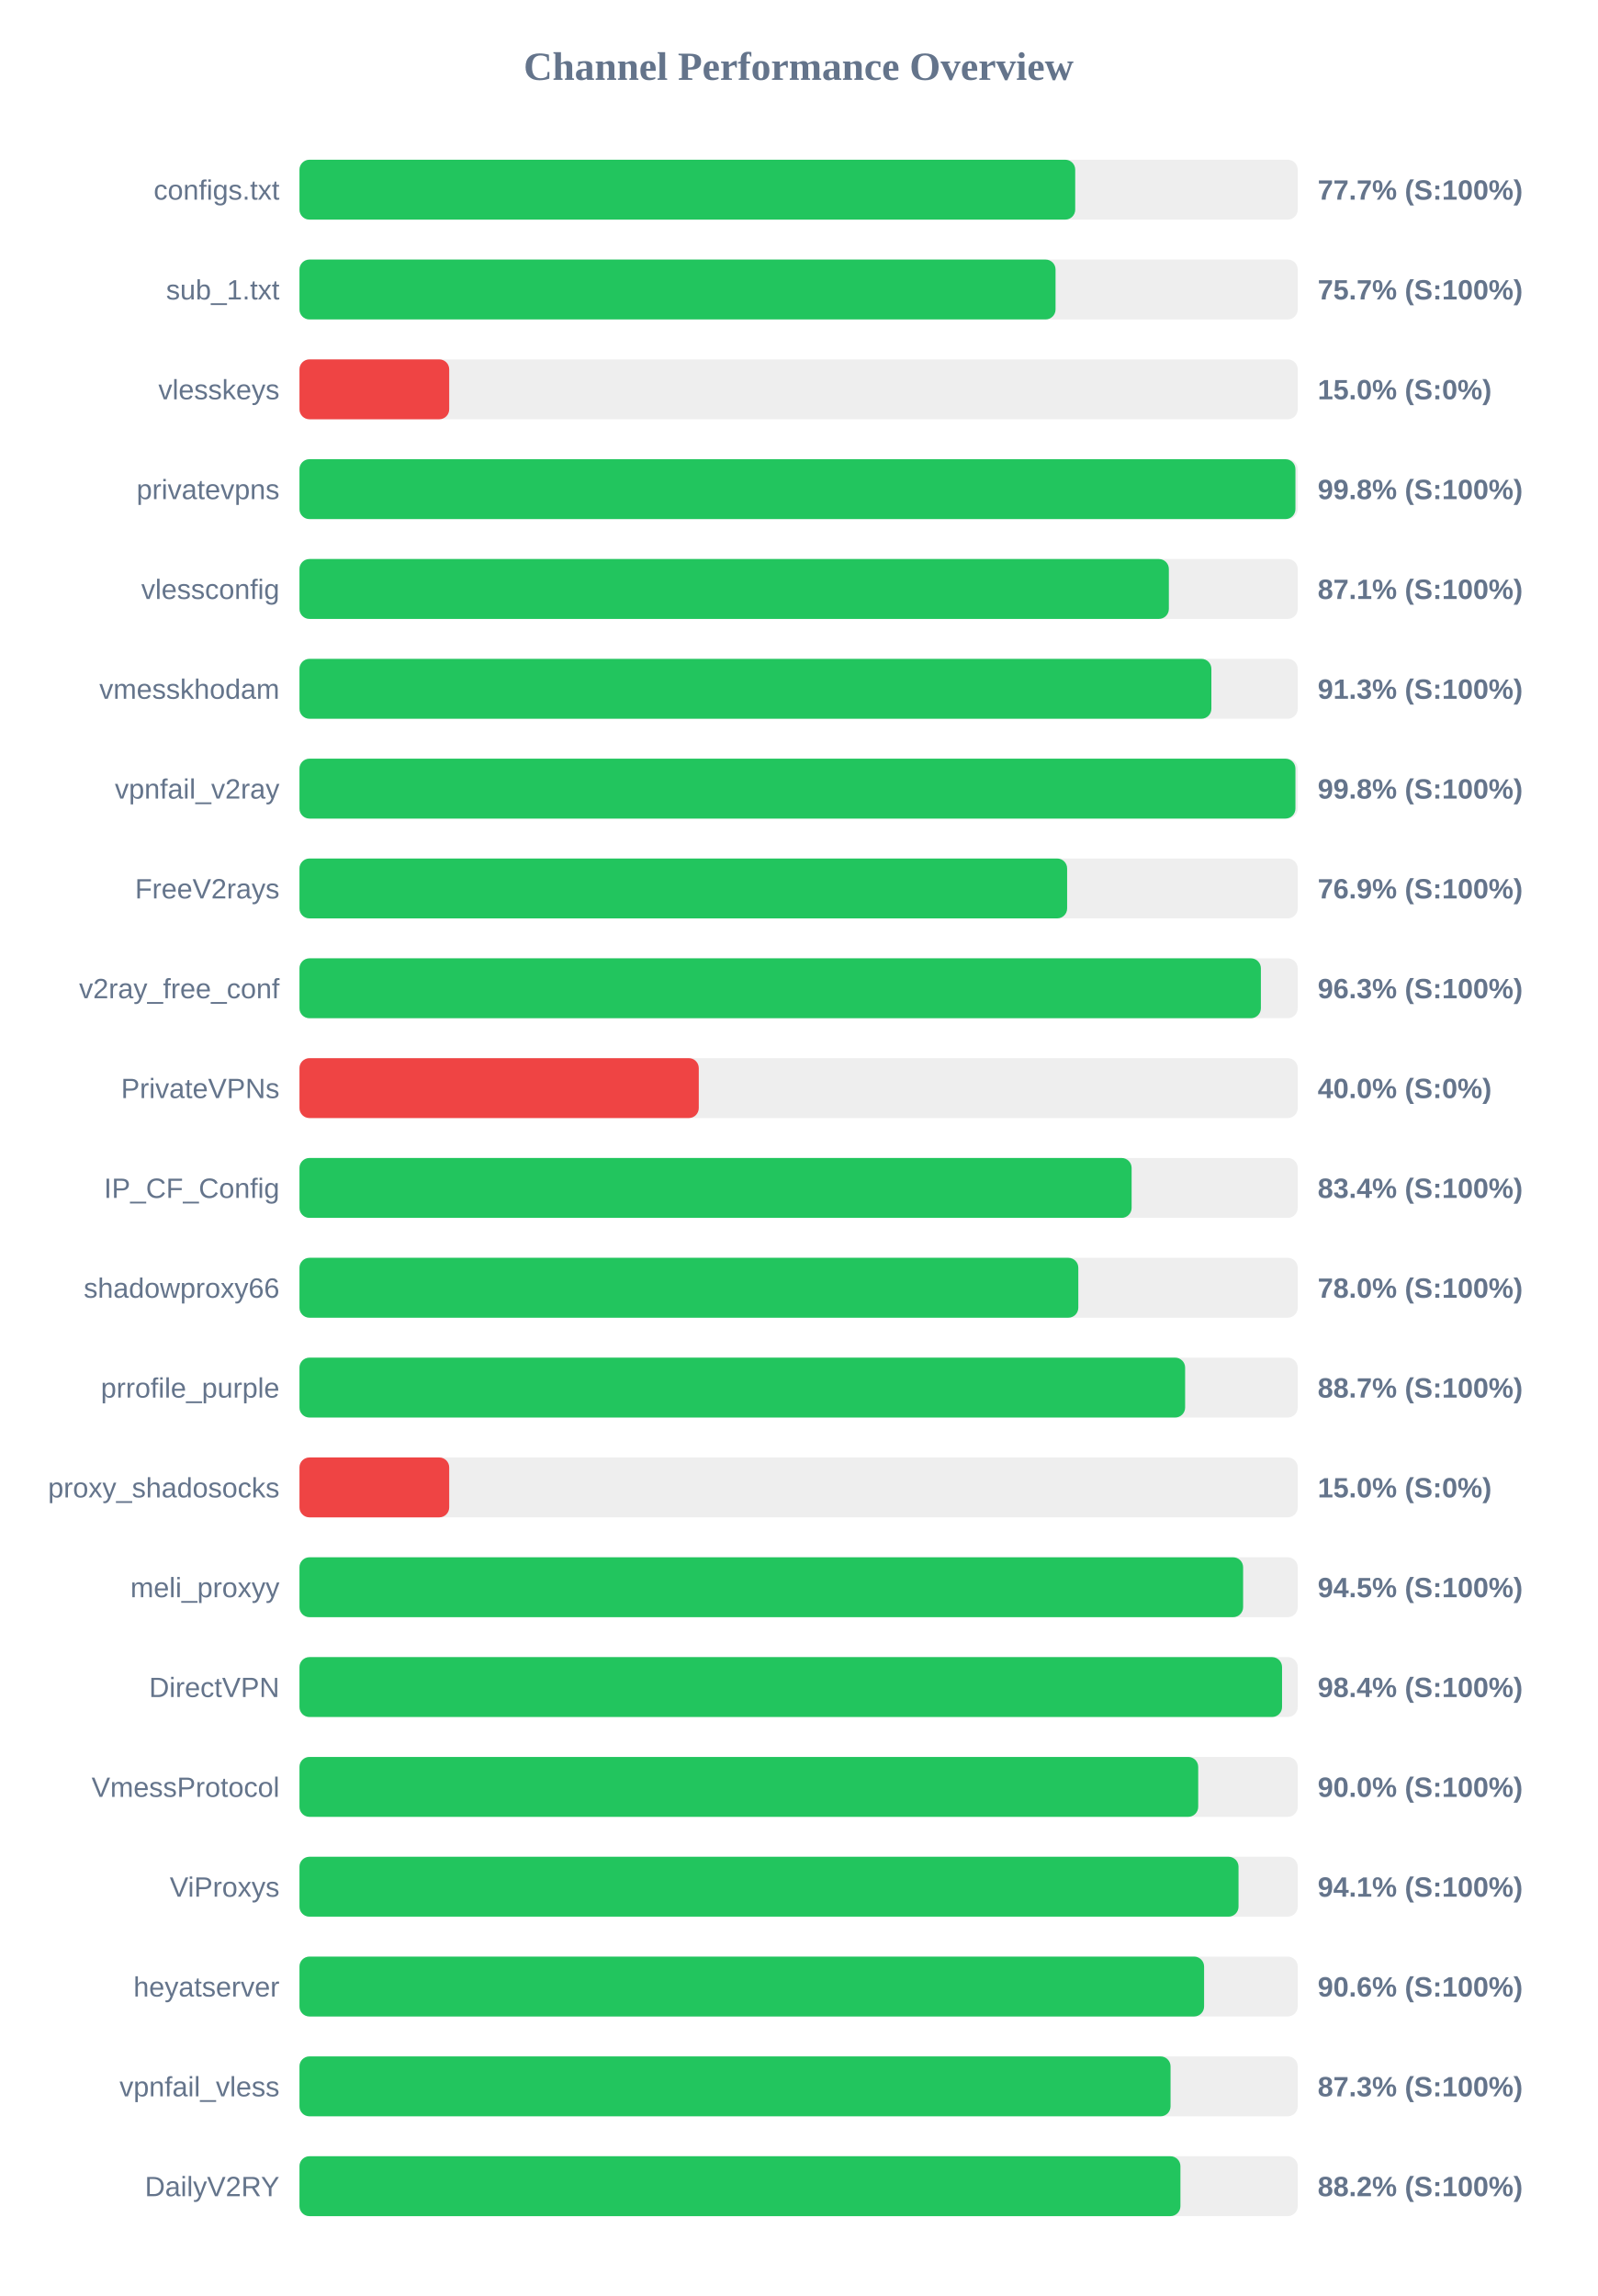
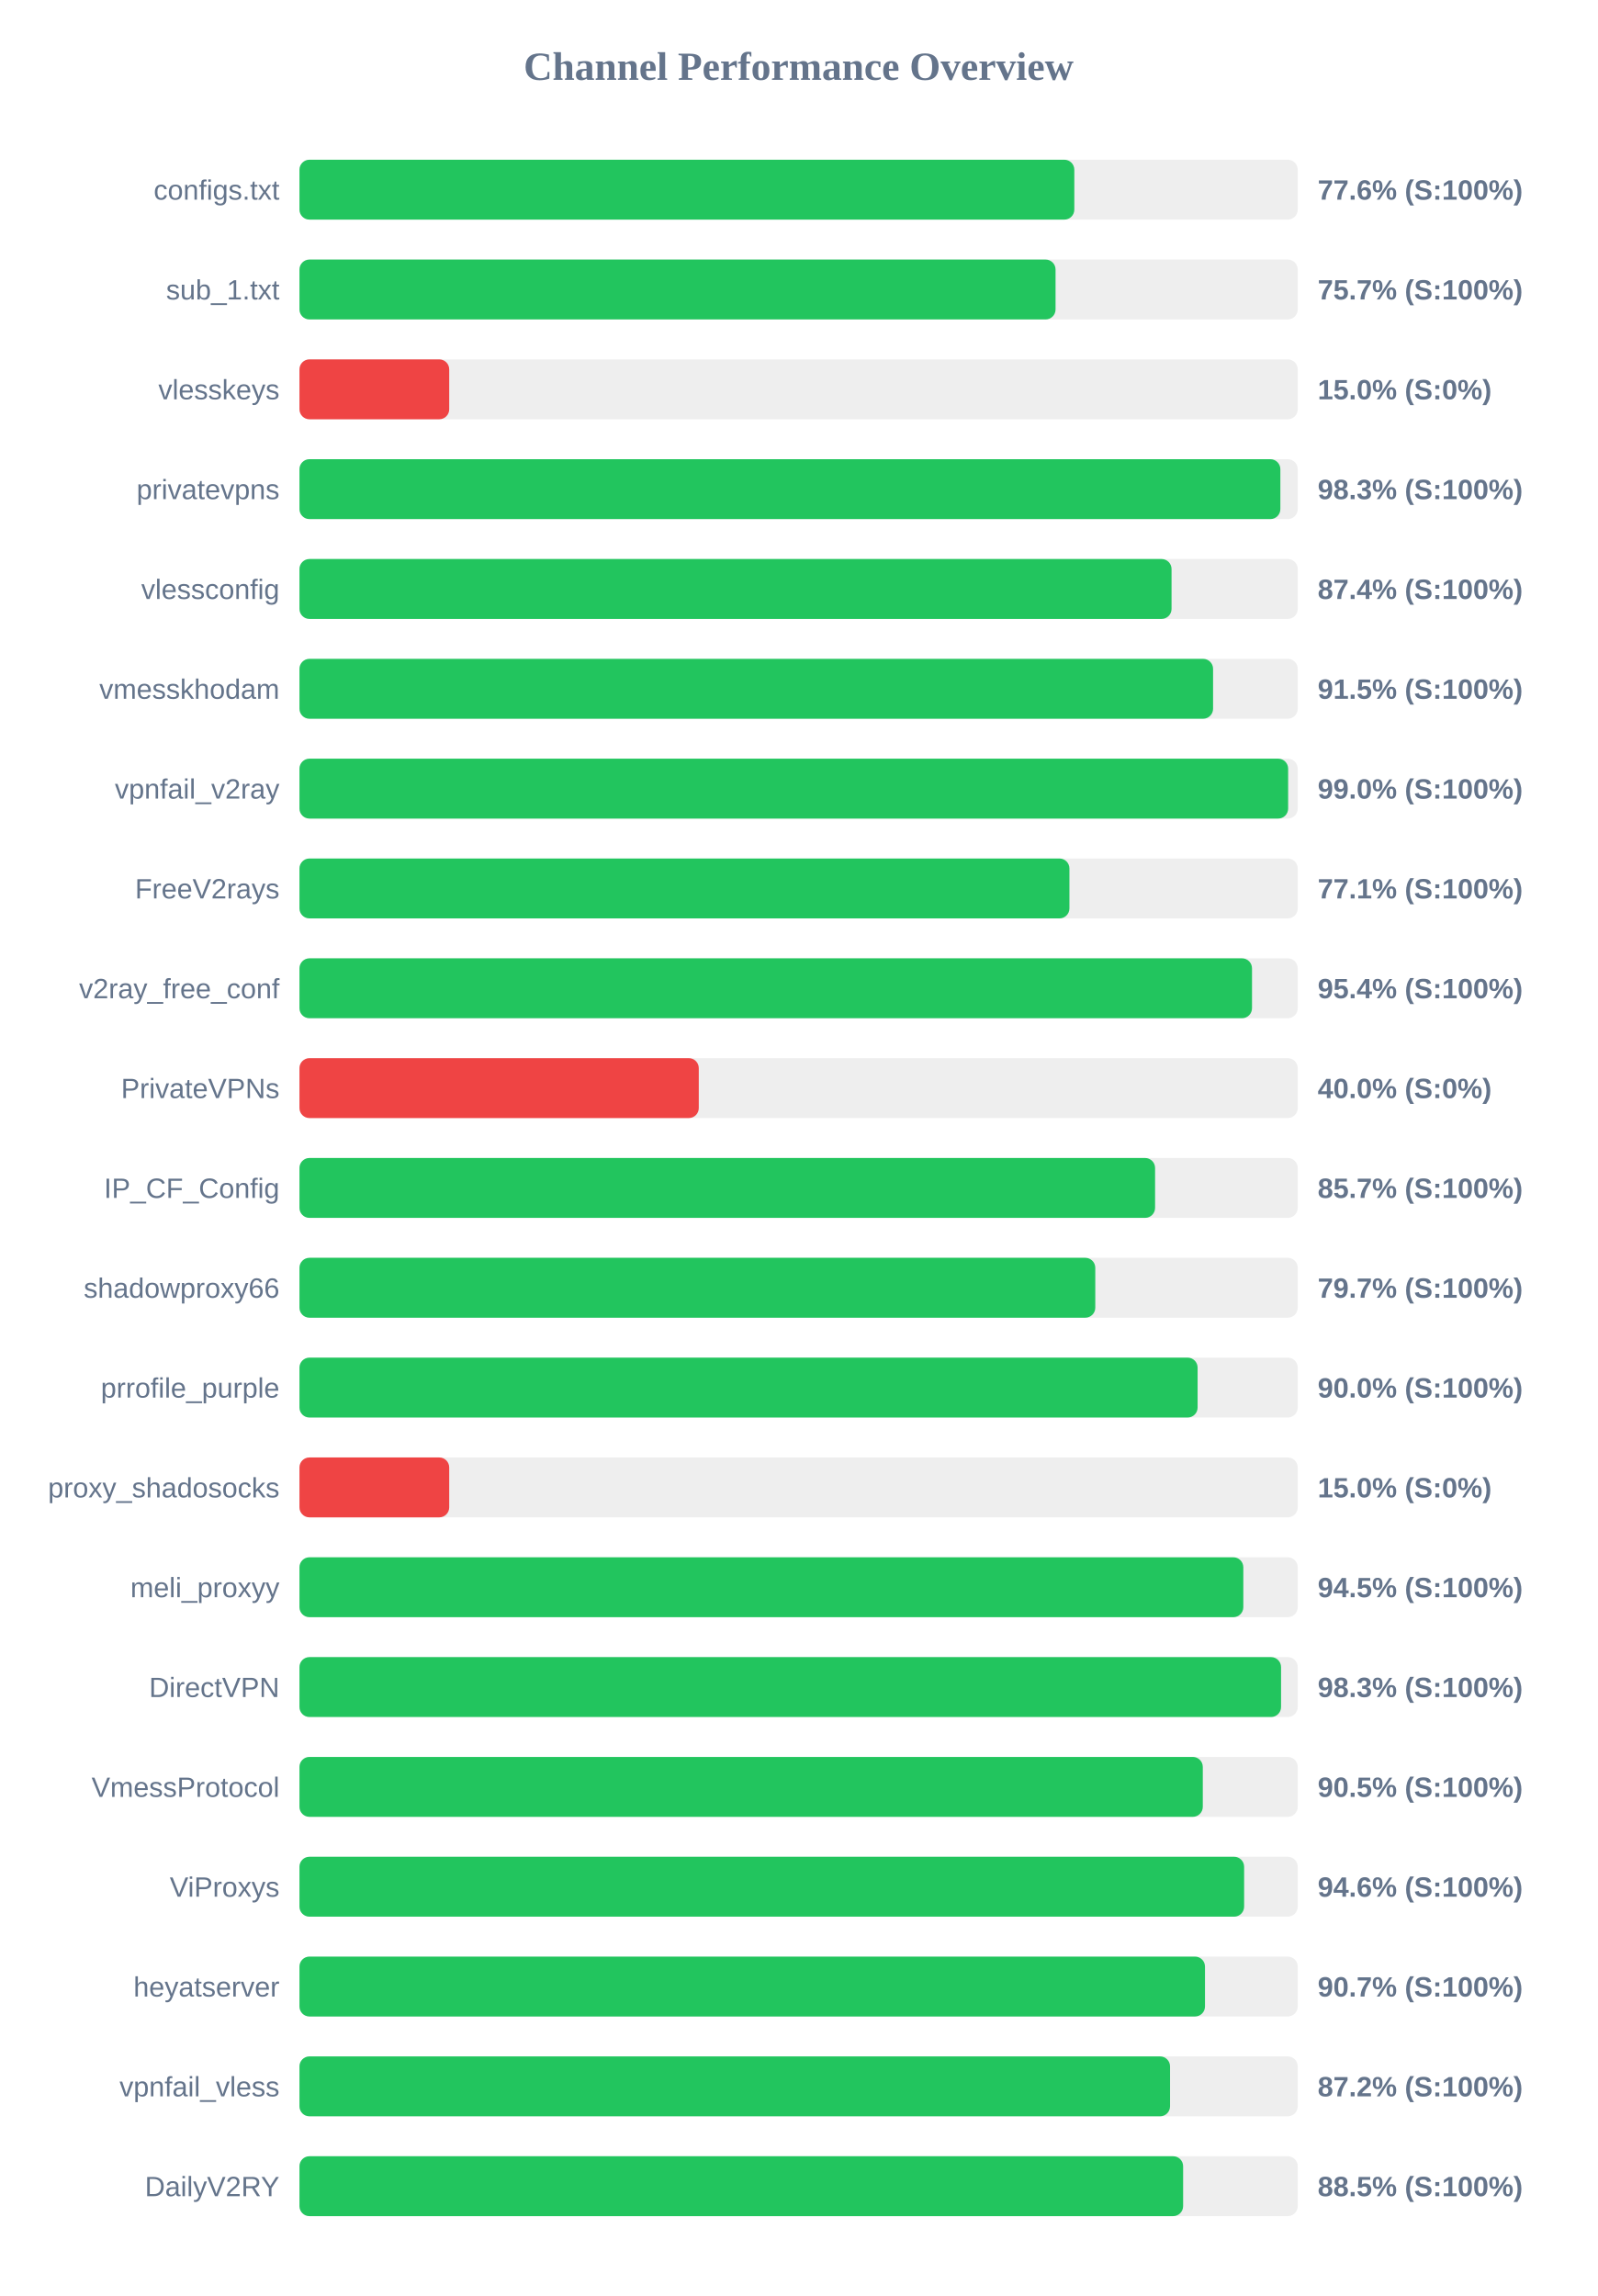
<svg xmlns="http://www.w3.org/2000/svg" width="800" height="1150" version="1.1">
  <style>
        .row { font: 14px Arial; fill: #64748b; }
        .score { font: bold 14px Arial; fill: #64748b; }
    </style>
  <text x="400" y="40" text-anchor="middle" font-size="20px" font-weight="bold" fill="#64748b">Channel Performance Overview</text>
  <rect x="150" y="80" width="500" height="30" fill="#eee" rx="5" />
-   <rect x="150" y="80" width="388.55" height="30" fill="#22c55e" rx="5" />
+   <rect x="150" y="80" width="388.1" height="30" fill="#22c55e" rx="5" />
  <text x="140" y="100" text-anchor="end" class="row">configs.txt</text>
-   <text x="660" y="100" text-anchor="start" class="score">77.7% (S:100%)</text>
+   <text x="660" y="100" text-anchor="start" class="score">77.6% (S:100%)</text>
  <rect x="150" y="130" width="500" height="30" fill="#eee" rx="5" />
  <rect x="150" y="130" width="378.7" height="30" fill="#22c55e" rx="5" />
  <text x="140" y="150" text-anchor="end" class="row">sub_1.txt</text>
  <text x="660" y="150" text-anchor="start" class="score">75.7% (S:100%)</text>
  <rect x="150" y="180" width="500" height="30" fill="#eee" rx="5" />
  <rect x="150" y="180" width="75.0" height="30" fill="#ef4444" rx="5" />
  <text x="140" y="200" text-anchor="end" class="row">vlesskeys</text>
  <text x="660" y="200" text-anchor="start" class="score">15.0% (S:0%)</text>
  <rect x="150" y="230" width="500" height="30" fill="#eee" rx="5" />
-   <rect x="150" y="230" width="498.85" height="30" fill="#22c55e" rx="5" />
+   <rect x="150" y="230" width="491.3" height="30" fill="#22c55e" rx="5" />
  <text x="140" y="250" text-anchor="end" class="row">privatevpns</text>
-   <text x="660" y="250" text-anchor="start" class="score">99.8% (S:100%)</text>
+   <text x="660" y="250" text-anchor="start" class="score">98.3% (S:100%)</text>
  <rect x="150" y="280" width="500" height="30" fill="#eee" rx="5" />
-   <rect x="150" y="280" width="435.45" height="30" fill="#22c55e" rx="5" />
+   <rect x="150" y="280" width="436.8" height="30" fill="#22c55e" rx="5" />
  <text x="140" y="300" text-anchor="end" class="row">vlessconfig</text>
-   <text x="660" y="300" text-anchor="start" class="score">87.1% (S:100%)</text>
+   <text x="660" y="300" text-anchor="start" class="score">87.4% (S:100%)</text>
  <rect x="150" y="330" width="500" height="30" fill="#eee" rx="5" />
-   <rect x="150" y="330" width="456.75" height="30" fill="#22c55e" rx="5" />
+   <rect x="150" y="330" width="457.6" height="30" fill="#22c55e" rx="5" />
  <text x="140" y="350" text-anchor="end" class="row">vmesskhodam</text>
-   <text x="660" y="350" text-anchor="start" class="score">91.3% (S:100%)</text>
+   <text x="660" y="350" text-anchor="start" class="score">91.5% (S:100%)</text>
  <rect x="150" y="380" width="500" height="30" fill="#eee" rx="5" />
-   <rect x="150" y="380" width="498.85" height="30" fill="#22c55e" rx="5" />
+   <rect x="150" y="380" width="495.2" height="30" fill="#22c55e" rx="5" />
  <text x="140" y="400" text-anchor="end" class="row">vpnfail_v2ray</text>
-   <text x="660" y="400" text-anchor="start" class="score">99.8% (S:100%)</text>
+   <text x="660" y="400" text-anchor="start" class="score">99.0% (S:100%)</text>
  <rect x="150" y="430" width="500" height="30" fill="#eee" rx="5" />
-   <rect x="150" y="430" width="384.5" height="30" fill="#22c55e" rx="5" />
+   <rect x="150" y="430" width="385.65" height="30" fill="#22c55e" rx="5" />
  <text x="140" y="450" text-anchor="end" class="row">FreeV2rays</text>
-   <text x="660" y="450" text-anchor="start" class="score">76.9% (S:100%)</text>
+   <text x="660" y="450" text-anchor="start" class="score">77.1% (S:100%)</text>
  <rect x="150" y="480" width="500" height="30" fill="#eee" rx="5" />
-   <rect x="150" y="480" width="481.55" height="30" fill="#22c55e" rx="5" />
+   <rect x="150" y="480" width="477.1" height="30" fill="#22c55e" rx="5" />
  <text x="140" y="500" text-anchor="end" class="row">v2ray_free_conf</text>
-   <text x="660" y="500" text-anchor="start" class="score">96.3% (S:100%)</text>
+   <text x="660" y="500" text-anchor="start" class="score">95.4% (S:100%)</text>
  <rect x="150" y="530" width="500" height="30" fill="#eee" rx="5" />
  <rect x="150" y="530" width="200.0" height="30" fill="#ef4444" rx="5" />
  <text x="140" y="550" text-anchor="end" class="row">PrivateVPNs</text>
  <text x="660" y="550" text-anchor="start" class="score">40.0% (S:0%)</text>
  <rect x="150" y="580" width="500" height="30" fill="#eee" rx="5" />
-   <rect x="150" y="580" width="416.8" height="30" fill="#22c55e" rx="5" />
+   <rect x="150" y="580" width="428.55" height="30" fill="#22c55e" rx="5" />
  <text x="140" y="600" text-anchor="end" class="row">IP_CF_Config</text>
-   <text x="660" y="600" text-anchor="start" class="score">83.4% (S:100%)</text>
+   <text x="660" y="600" text-anchor="start" class="score">85.7% (S:100%)</text>
  <rect x="150" y="630" width="500" height="30" fill="#eee" rx="5" />
-   <rect x="150" y="630" width="390.1" height="30" fill="#22c55e" rx="5" />
+   <rect x="150" y="630" width="398.6" height="30" fill="#22c55e" rx="5" />
  <text x="140" y="650" text-anchor="end" class="row">shadowproxy66</text>
-   <text x="660" y="650" text-anchor="start" class="score">78.0% (S:100%)</text>
+   <text x="660" y="650" text-anchor="start" class="score">79.7% (S:100%)</text>
  <rect x="150" y="680" width="500" height="30" fill="#eee" rx="5" />
-   <rect x="150" y="680" width="443.6" height="30" fill="#22c55e" rx="5" />
+   <rect x="150" y="680" width="449.85" height="30" fill="#22c55e" rx="5" />
  <text x="140" y="700" text-anchor="end" class="row">prrofile_purple</text>
-   <text x="660" y="700" text-anchor="start" class="score">88.7% (S:100%)</text>
+   <text x="660" y="700" text-anchor="start" class="score">90.0% (S:100%)</text>
  <rect x="150" y="730" width="500" height="30" fill="#eee" rx="5" />
  <rect x="150" y="730" width="75.0" height="30" fill="#ef4444" rx="5" />
  <text x="140" y="750" text-anchor="end" class="row">proxy_shadosocks</text>
  <text x="660" y="750" text-anchor="start" class="score">15.0% (S:0%)</text>
  <rect x="150" y="780" width="500" height="30" fill="#eee" rx="5" />
-   <rect x="150" y="780" width="472.65" height="30" fill="#22c55e" rx="5" />
+   <rect x="150" y="780" width="472.75" height="30" fill="#22c55e" rx="5" />
  <text x="140" y="800" text-anchor="end" class="row">meli_proxyy</text>
  <text x="660" y="800" text-anchor="start" class="score">94.5% (S:100%)</text>
  <rect x="150" y="830" width="500" height="30" fill="#eee" rx="5" />
-   <rect x="150" y="830" width="492.15" height="30" fill="#22c55e" rx="5" />
+   <rect x="150" y="830" width="491.65" height="30" fill="#22c55e" rx="5" />
  <text x="140" y="850" text-anchor="end" class="row">DirectVPN</text>
-   <text x="660" y="850" text-anchor="start" class="score">98.4% (S:100%)</text>
+   <text x="660" y="850" text-anchor="start" class="score">98.3% (S:100%)</text>
  <rect x="150" y="880" width="500" height="30" fill="#eee" rx="5" />
-   <rect x="150" y="880" width="450.15" height="30" fill="#22c55e" rx="5" />
+   <rect x="150" y="880" width="452.45" height="30" fill="#22c55e" rx="5" />
  <text x="140" y="900" text-anchor="end" class="row">VmessProtocol</text>
-   <text x="660" y="900" text-anchor="start" class="score">90.0% (S:100%)</text>
+   <text x="660" y="900" text-anchor="start" class="score">90.5% (S:100%)</text>
  <rect x="150" y="930" width="500" height="30" fill="#eee" rx="5" />
-   <rect x="150" y="930" width="470.35" height="30" fill="#22c55e" rx="5" />
+   <rect x="150" y="930" width="473.15" height="30" fill="#22c55e" rx="5" />
  <text x="140" y="950" text-anchor="end" class="row">ViProxys</text>
-   <text x="660" y="950" text-anchor="start" class="score">94.1% (S:100%)</text>
+   <text x="660" y="950" text-anchor="start" class="score">94.6% (S:100%)</text>
  <rect x="150" y="980" width="500" height="30" fill="#eee" rx="5" />
-   <rect x="150" y="980" width="453.1" height="30" fill="#22c55e" rx="5" />
+   <rect x="150" y="980" width="453.55" height="30" fill="#22c55e" rx="5" />
  <text x="140" y="1000" text-anchor="end" class="row">heyatserver</text>
-   <text x="660" y="1000" text-anchor="start" class="score">90.6% (S:100%)</text>
+   <text x="660" y="1000" text-anchor="start" class="score">90.7% (S:100%)</text>
  <rect x="150" y="1030" width="500" height="30" fill="#eee" rx="5" />
-   <rect x="150" y="1030" width="436.3" height="30" fill="#22c55e" rx="5" />
+   <rect x="150" y="1030" width="436.05" height="30" fill="#22c55e" rx="5" />
  <text x="140" y="1050" text-anchor="end" class="row">vpnfail_vless</text>
-   <text x="660" y="1050" text-anchor="start" class="score">87.3% (S:100%)</text>
+   <text x="660" y="1050" text-anchor="start" class="score">87.2% (S:100%)</text>
  <rect x="150" y="1080" width="500" height="30" fill="#eee" rx="5" />
-   <rect x="150" y="1080" width="441.25" height="30" fill="#22c55e" rx="5" />
+   <rect x="150" y="1080" width="442.6" height="30" fill="#22c55e" rx="5" />
  <text x="140" y="1100" text-anchor="end" class="row">DailyV2RY</text>
-   <text x="660" y="1100" text-anchor="start" class="score">88.2% (S:100%)</text>
+   <text x="660" y="1100" text-anchor="start" class="score">88.5% (S:100%)</text>
</svg>
